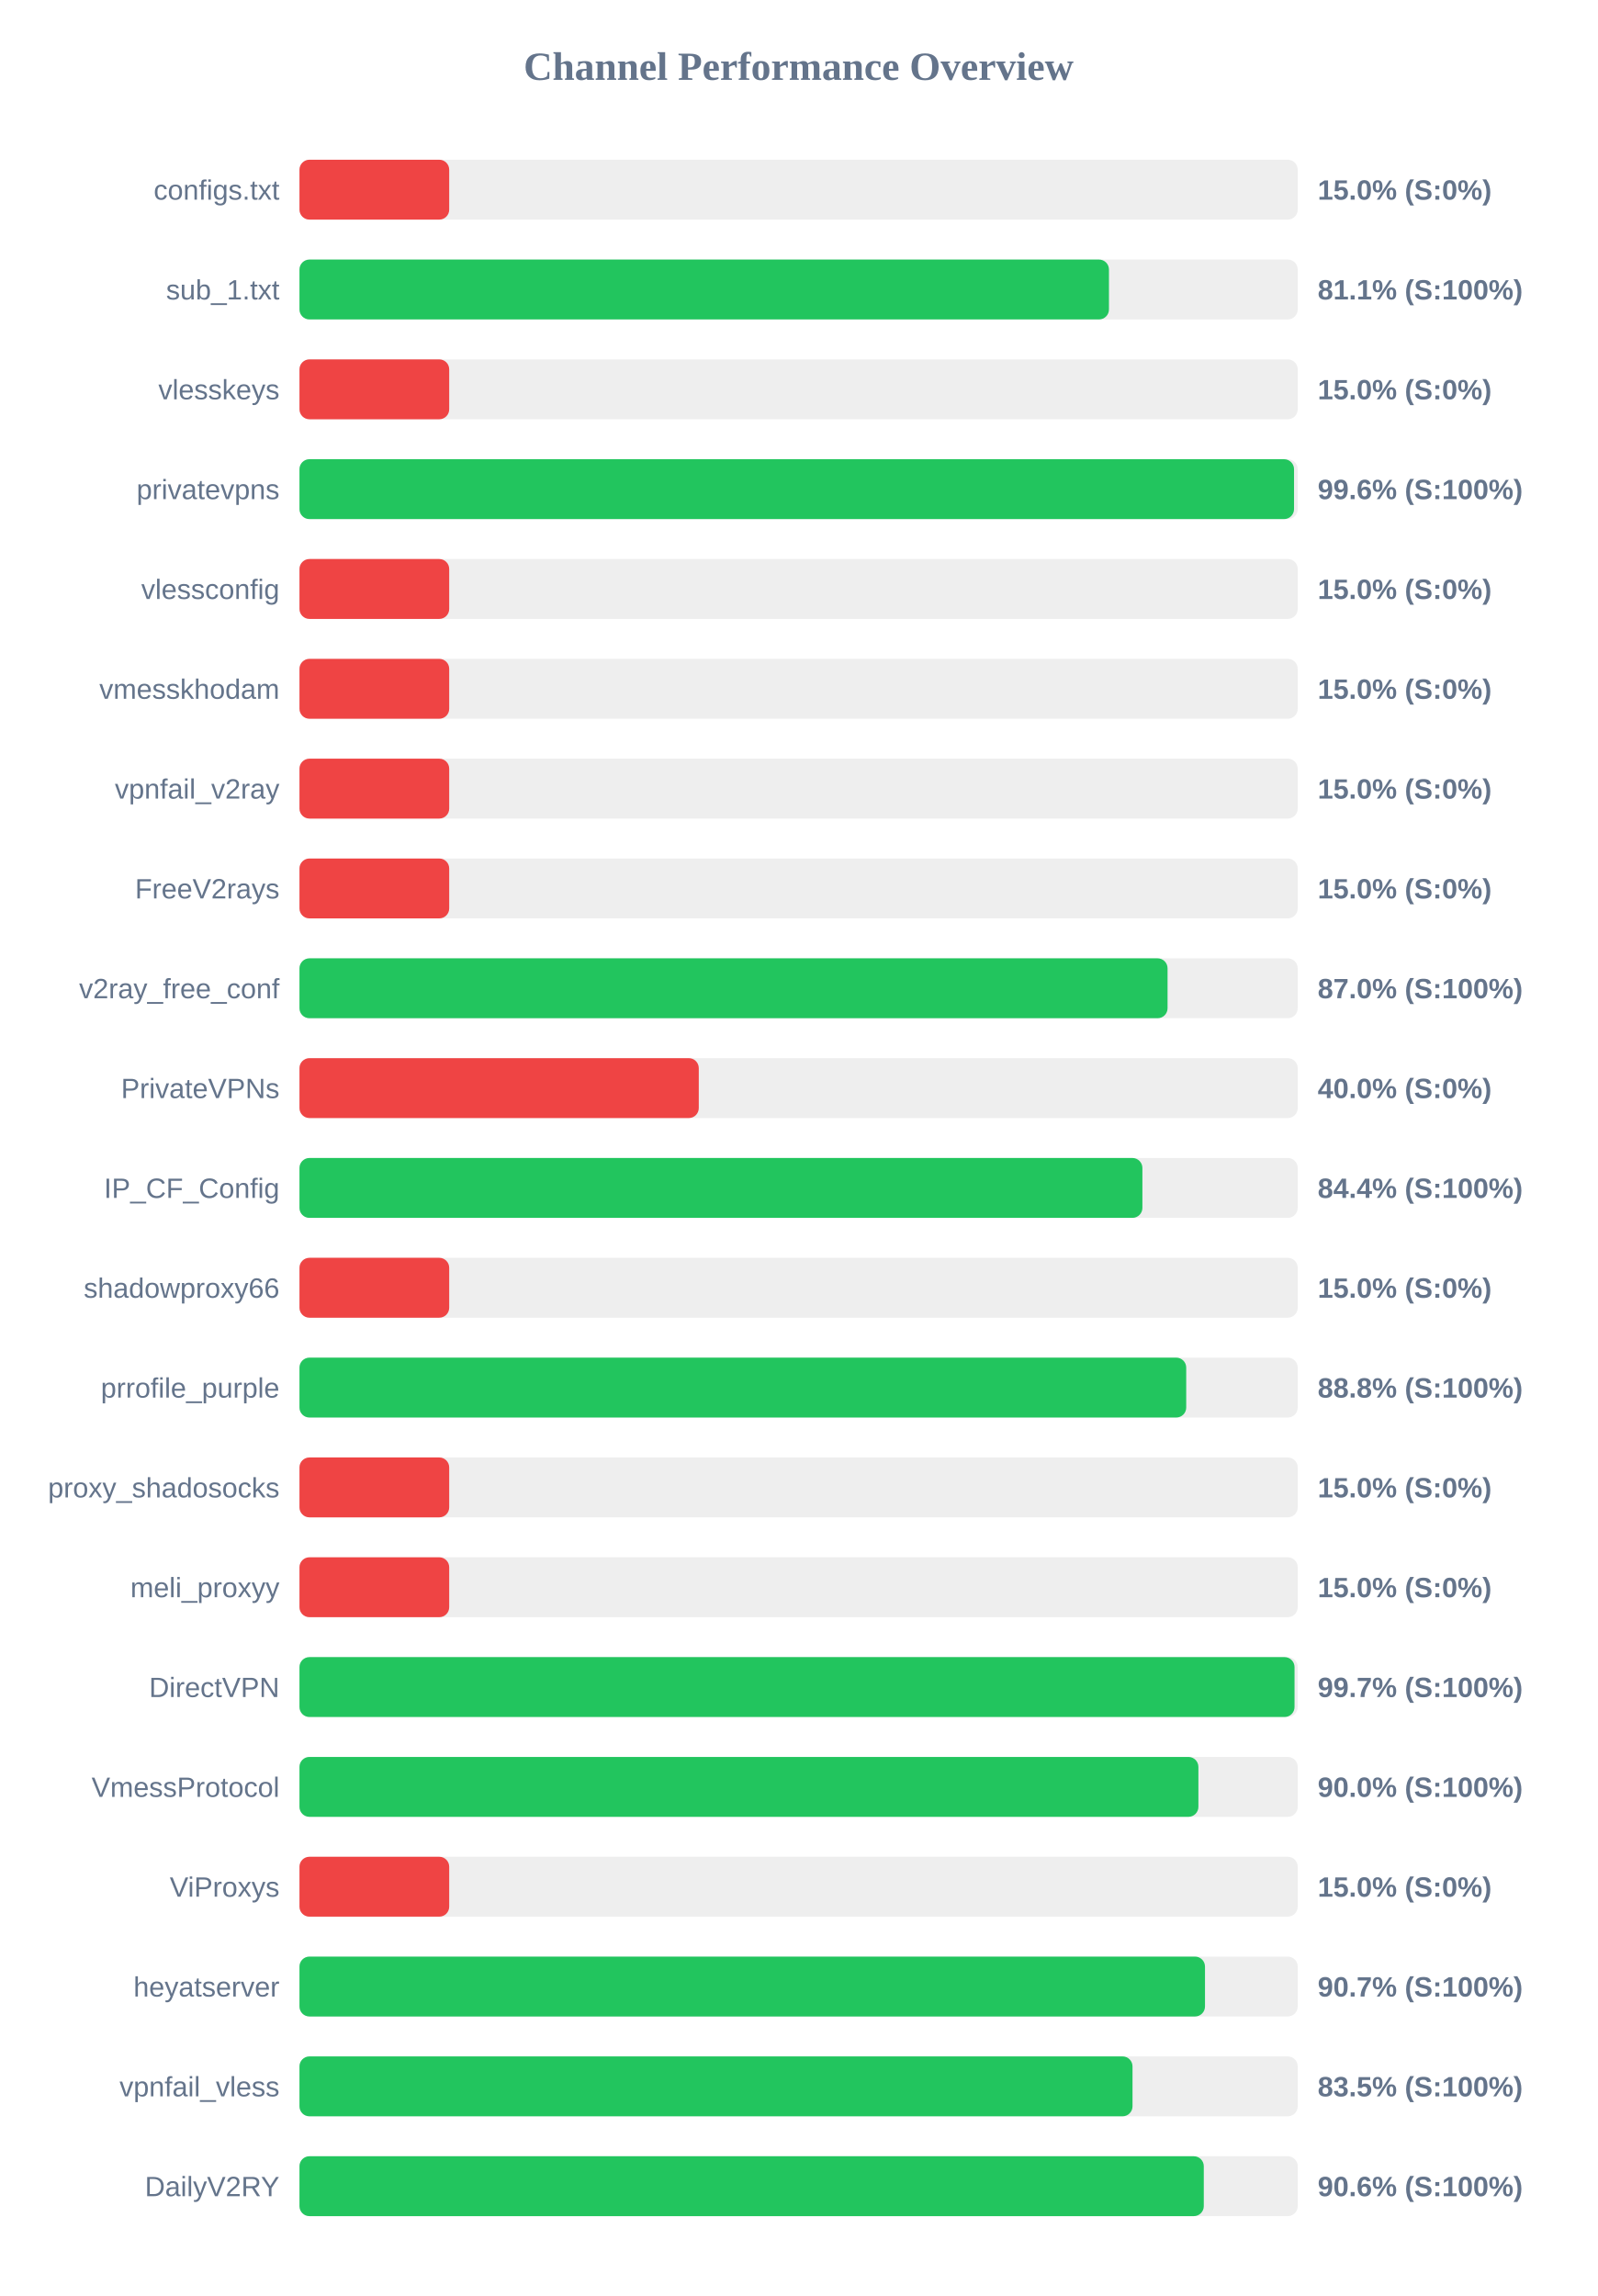
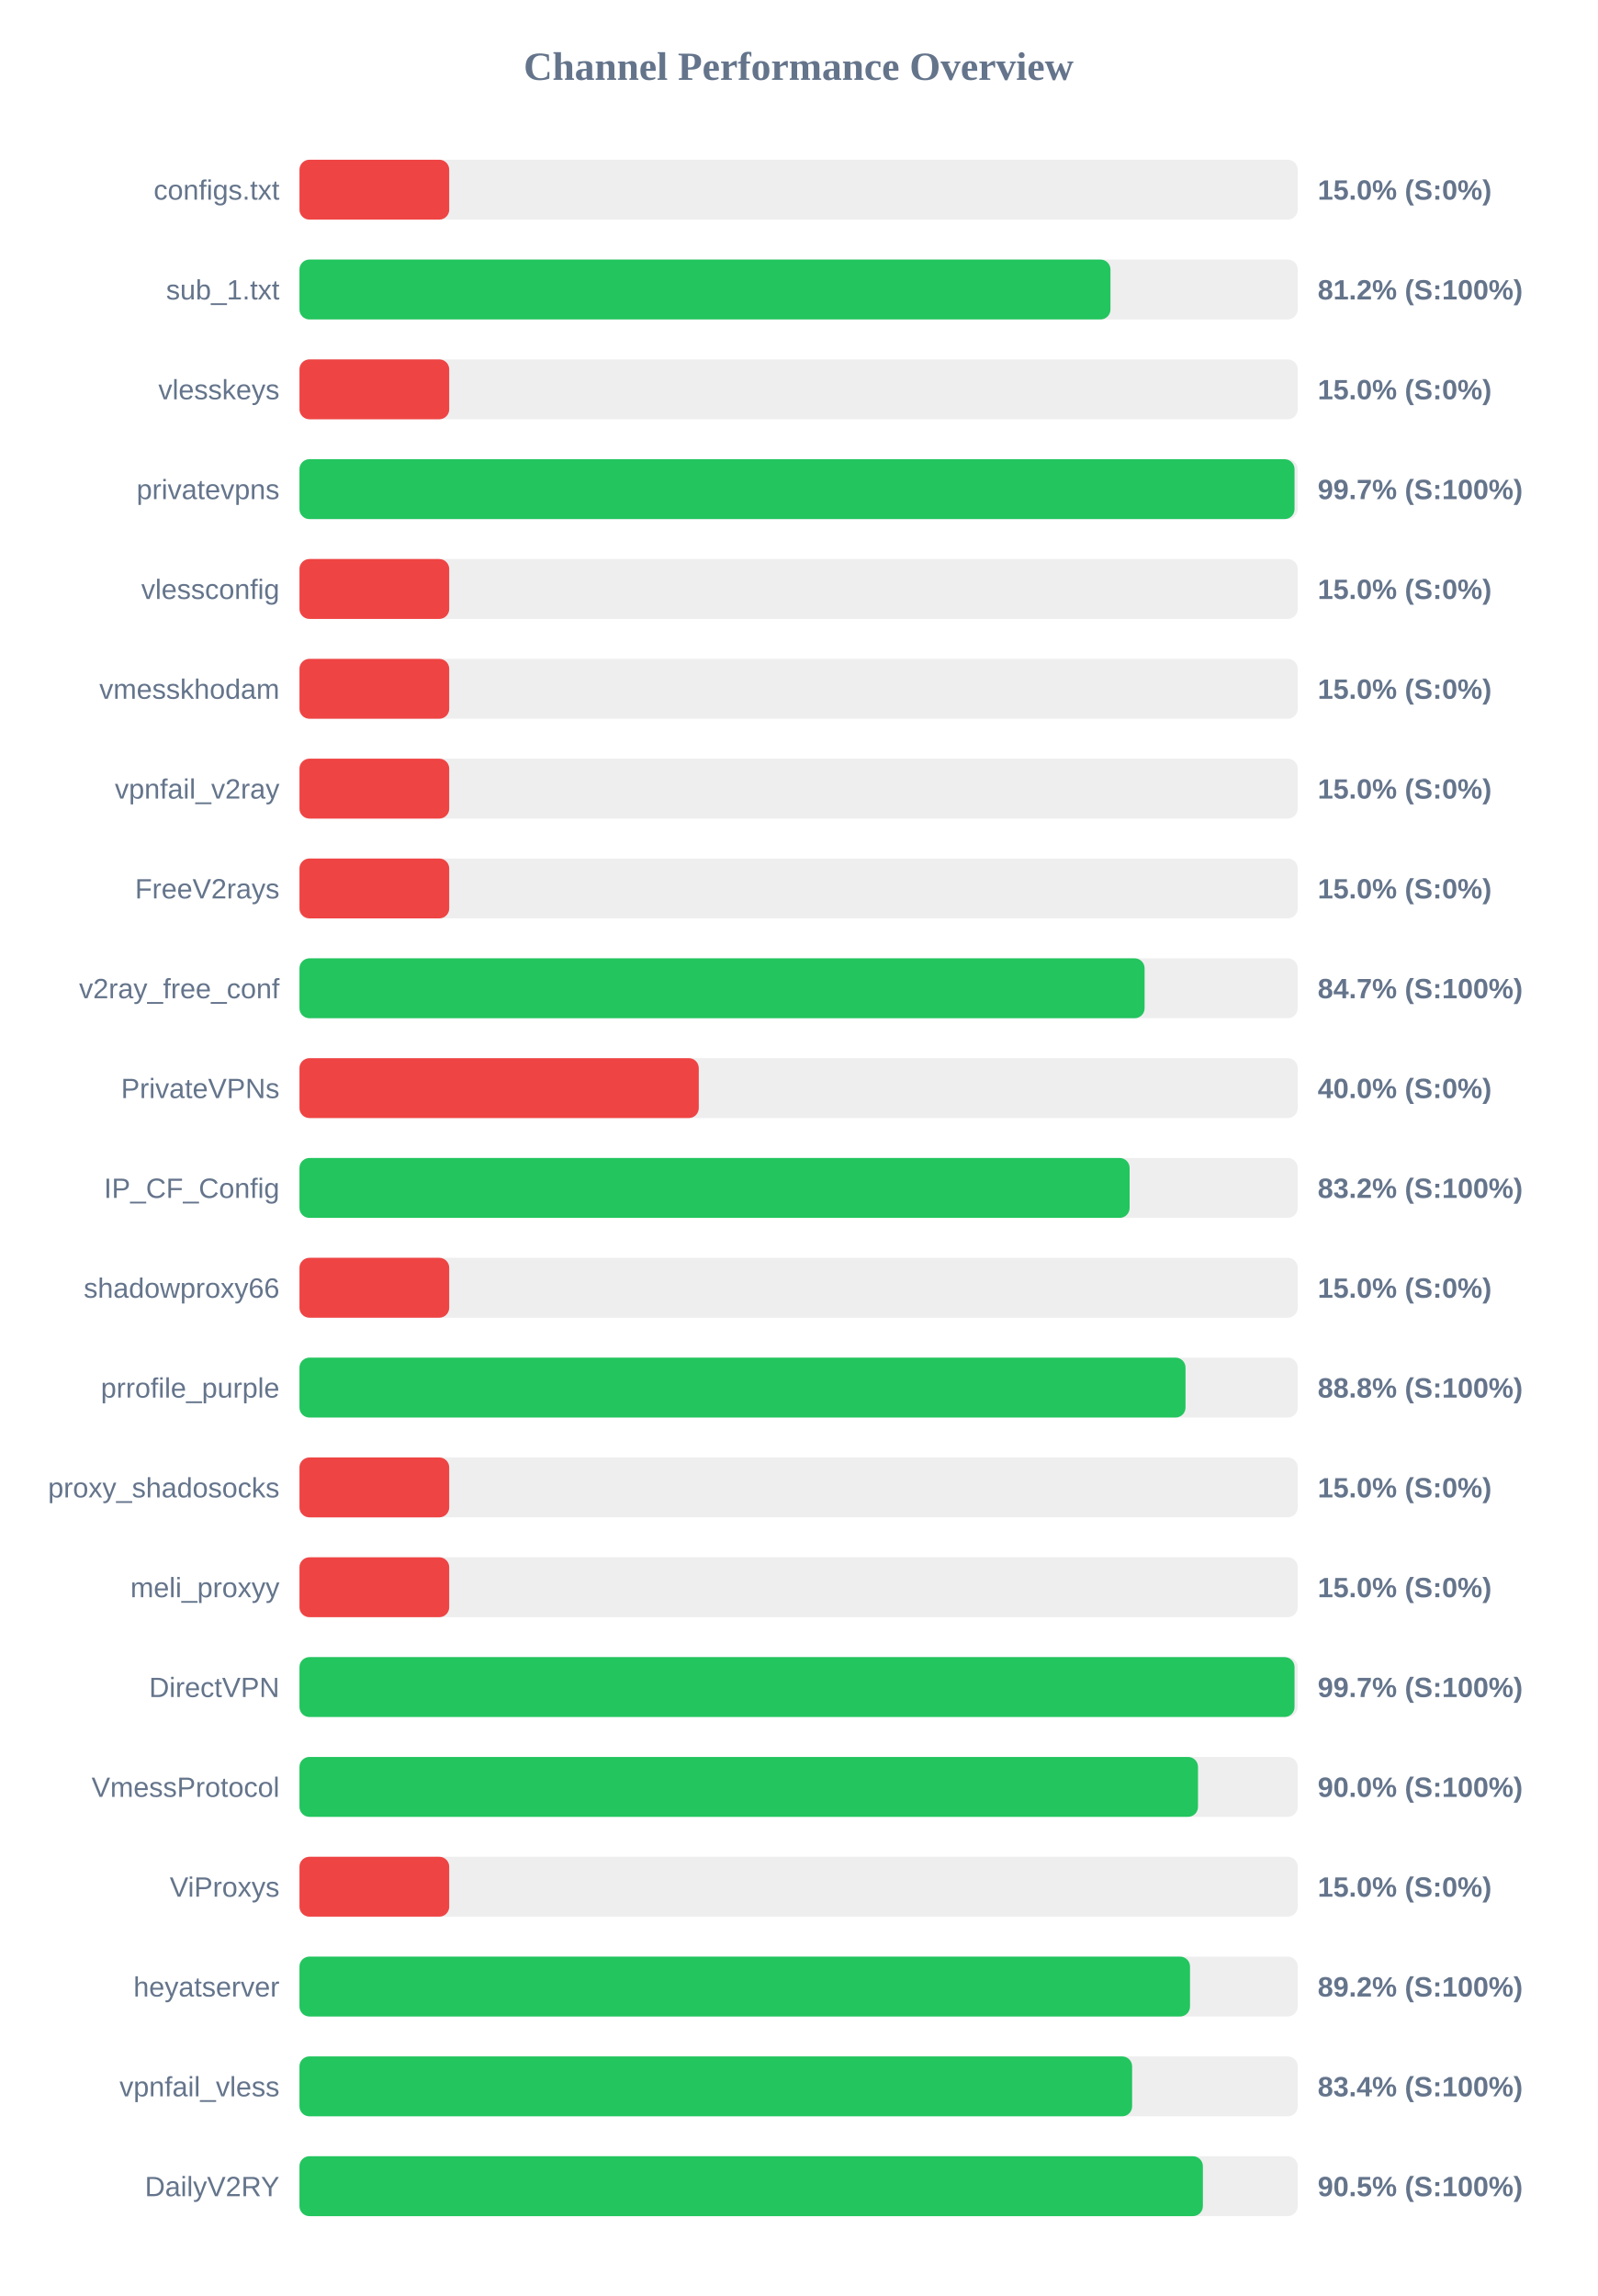
<svg xmlns="http://www.w3.org/2000/svg" width="800" height="1150" version="1.1">
  <style>
        .row { font: 14px Arial; fill: #64748b; }
        .score { font: bold 14px Arial; fill: #64748b; }
    </style>
  <text x="400" y="40" text-anchor="middle" font-size="20px" font-weight="bold" fill="#64748b">Channel Performance Overview</text>
  <rect x="150" y="80" width="500" height="30" fill="#eee" rx="5" />
  <rect x="150" y="80" width="75.0" height="30" fill="#ef4444" rx="5" />
  <text x="140" y="100" text-anchor="end" class="row">configs.txt</text>
  <text x="660" y="100" text-anchor="start" class="score">15.0% (S:0%)</text>
  <rect x="150" y="130" width="500" height="30" fill="#eee" rx="5" />
-   <rect x="150" y="130" width="405.45" height="30" fill="#22c55e" rx="5" />
+   <rect x="150" y="130" width="406.2" height="30" fill="#22c55e" rx="5" />
  <text x="140" y="150" text-anchor="end" class="row">sub_1.txt</text>
-   <text x="660" y="150" text-anchor="start" class="score">81.1% (S:100%)</text>
+   <text x="660" y="150" text-anchor="start" class="score">81.2% (S:100%)</text>
  <rect x="150" y="180" width="500" height="30" fill="#eee" rx="5" />
  <rect x="150" y="180" width="75.0" height="30" fill="#ef4444" rx="5" />
  <text x="140" y="200" text-anchor="end" class="row">vlesskeys</text>
  <text x="660" y="200" text-anchor="start" class="score">15.0% (S:0%)</text>
  <rect x="150" y="230" width="500" height="30" fill="#eee" rx="5" />
-   <rect x="150" y="230" width="498.15" height="30" fill="#22c55e" rx="5" />
+   <rect x="150" y="230" width="498.4" height="30" fill="#22c55e" rx="5" />
  <text x="140" y="250" text-anchor="end" class="row">privatevpns</text>
-   <text x="660" y="250" text-anchor="start" class="score">99.6% (S:100%)</text>
+   <text x="660" y="250" text-anchor="start" class="score">99.7% (S:100%)</text>
  <rect x="150" y="280" width="500" height="30" fill="#eee" rx="5" />
  <rect x="150" y="280" width="75.0" height="30" fill="#ef4444" rx="5" />
  <text x="140" y="300" text-anchor="end" class="row">vlessconfig</text>
  <text x="660" y="300" text-anchor="start" class="score">15.0% (S:0%)</text>
  <rect x="150" y="330" width="500" height="30" fill="#eee" rx="5" />
  <rect x="150" y="330" width="75.0" height="30" fill="#ef4444" rx="5" />
  <text x="140" y="350" text-anchor="end" class="row">vmesskhodam</text>
  <text x="660" y="350" text-anchor="start" class="score">15.0% (S:0%)</text>
  <rect x="150" y="380" width="500" height="30" fill="#eee" rx="5" />
  <rect x="150" y="380" width="75.0" height="30" fill="#ef4444" rx="5" />
  <text x="140" y="400" text-anchor="end" class="row">vpnfail_v2ray</text>
  <text x="660" y="400" text-anchor="start" class="score">15.0% (S:0%)</text>
  <rect x="150" y="430" width="500" height="30" fill="#eee" rx="5" />
  <rect x="150" y="430" width="75.0" height="30" fill="#ef4444" rx="5" />
  <text x="140" y="450" text-anchor="end" class="row">FreeV2rays</text>
  <text x="660" y="450" text-anchor="start" class="score">15.0% (S:0%)</text>
  <rect x="150" y="480" width="500" height="30" fill="#eee" rx="5" />
-   <rect x="150" y="480" width="434.8" height="30" fill="#22c55e" rx="5" />
+   <rect x="150" y="480" width="423.3" height="30" fill="#22c55e" rx="5" />
  <text x="140" y="500" text-anchor="end" class="row">v2ray_free_conf</text>
-   <text x="660" y="500" text-anchor="start" class="score">87.0% (S:100%)</text>
+   <text x="660" y="500" text-anchor="start" class="score">84.7% (S:100%)</text>
  <rect x="150" y="530" width="500" height="30" fill="#eee" rx="5" />
  <rect x="150" y="530" width="200.0" height="30" fill="#ef4444" rx="5" />
  <text x="140" y="550" text-anchor="end" class="row">PrivateVPNs</text>
  <text x="660" y="550" text-anchor="start" class="score">40.0% (S:0%)</text>
  <rect x="150" y="580" width="500" height="30" fill="#eee" rx="5" />
-   <rect x="150" y="580" width="422.2" height="30" fill="#22c55e" rx="5" />
+   <rect x="150" y="580" width="415.8" height="30" fill="#22c55e" rx="5" />
  <text x="140" y="600" text-anchor="end" class="row">IP_CF_Config</text>
-   <text x="660" y="600" text-anchor="start" class="score">84.4% (S:100%)</text>
+   <text x="660" y="600" text-anchor="start" class="score">83.2% (S:100%)</text>
  <rect x="150" y="630" width="500" height="30" fill="#eee" rx="5" />
  <rect x="150" y="630" width="75.0" height="30" fill="#ef4444" rx="5" />
  <text x="140" y="650" text-anchor="end" class="row">shadowproxy66</text>
  <text x="660" y="650" text-anchor="start" class="score">15.0% (S:0%)</text>
  <rect x="150" y="680" width="500" height="30" fill="#eee" rx="5" />
-   <rect x="150" y="680" width="444.15" height="30" fill="#22c55e" rx="5" />
+   <rect x="150" y="680" width="443.8" height="30" fill="#22c55e" rx="5" />
  <text x="140" y="700" text-anchor="end" class="row">prrofile_purple</text>
  <text x="660" y="700" text-anchor="start" class="score">88.8% (S:100%)</text>
  <rect x="150" y="730" width="500" height="30" fill="#eee" rx="5" />
  <rect x="150" y="730" width="75.0" height="30" fill="#ef4444" rx="5" />
  <text x="140" y="750" text-anchor="end" class="row">proxy_shadosocks</text>
  <text x="660" y="750" text-anchor="start" class="score">15.0% (S:0%)</text>
  <rect x="150" y="780" width="500" height="30" fill="#eee" rx="5" />
  <rect x="150" y="780" width="75.0" height="30" fill="#ef4444" rx="5" />
  <text x="140" y="800" text-anchor="end" class="row">meli_proxyy</text>
  <text x="660" y="800" text-anchor="start" class="score">15.0% (S:0%)</text>
  <rect x="150" y="830" width="500" height="30" fill="#eee" rx="5" />
  <rect x="150" y="830" width="498.4" height="30" fill="#22c55e" rx="5" />
  <text x="140" y="850" text-anchor="end" class="row">DirectVPN</text>
  <text x="660" y="850" text-anchor="start" class="score">99.7% (S:100%)</text>
  <rect x="150" y="880" width="500" height="30" fill="#eee" rx="5" />
-   <rect x="150" y="880" width="450.25" height="30" fill="#22c55e" rx="5" />
+   <rect x="150" y="880" width="450.05" height="30" fill="#22c55e" rx="5" />
  <text x="140" y="900" text-anchor="end" class="row">VmessProtocol</text>
  <text x="660" y="900" text-anchor="start" class="score">90.0% (S:100%)</text>
  <rect x="150" y="930" width="500" height="30" fill="#eee" rx="5" />
  <rect x="150" y="930" width="75.0" height="30" fill="#ef4444" rx="5" />
  <text x="140" y="950" text-anchor="end" class="row">ViProxys</text>
  <text x="660" y="950" text-anchor="start" class="score">15.0% (S:0%)</text>
  <rect x="150" y="980" width="500" height="30" fill="#eee" rx="5" />
-   <rect x="150" y="980" width="453.55" height="30" fill="#22c55e" rx="5" />
+   <rect x="150" y="980" width="446.05" height="30" fill="#22c55e" rx="5" />
  <text x="140" y="1000" text-anchor="end" class="row">heyatserver</text>
-   <text x="660" y="1000" text-anchor="start" class="score">90.7% (S:100%)</text>
+   <text x="660" y="1000" text-anchor="start" class="score">89.2% (S:100%)</text>
  <rect x="150" y="1030" width="500" height="30" fill="#eee" rx="5" />
-   <rect x="150" y="1030" width="417.25" height="30" fill="#22c55e" rx="5" />
+   <rect x="150" y="1030" width="417.05" height="30" fill="#22c55e" rx="5" />
  <text x="140" y="1050" text-anchor="end" class="row">vpnfail_vless</text>
-   <text x="660" y="1050" text-anchor="start" class="score">83.5% (S:100%)</text>
+   <text x="660" y="1050" text-anchor="start" class="score">83.4% (S:100%)</text>
  <rect x="150" y="1080" width="500" height="30" fill="#eee" rx="5" />
-   <rect x="150" y="1080" width="452.95" height="30" fill="#22c55e" rx="5" />
+   <rect x="150" y="1080" width="452.5" height="30" fill="#22c55e" rx="5" />
  <text x="140" y="1100" text-anchor="end" class="row">DailyV2RY</text>
-   <text x="660" y="1100" text-anchor="start" class="score">90.6% (S:100%)</text>
+   <text x="660" y="1100" text-anchor="start" class="score">90.5% (S:100%)</text>
</svg>
